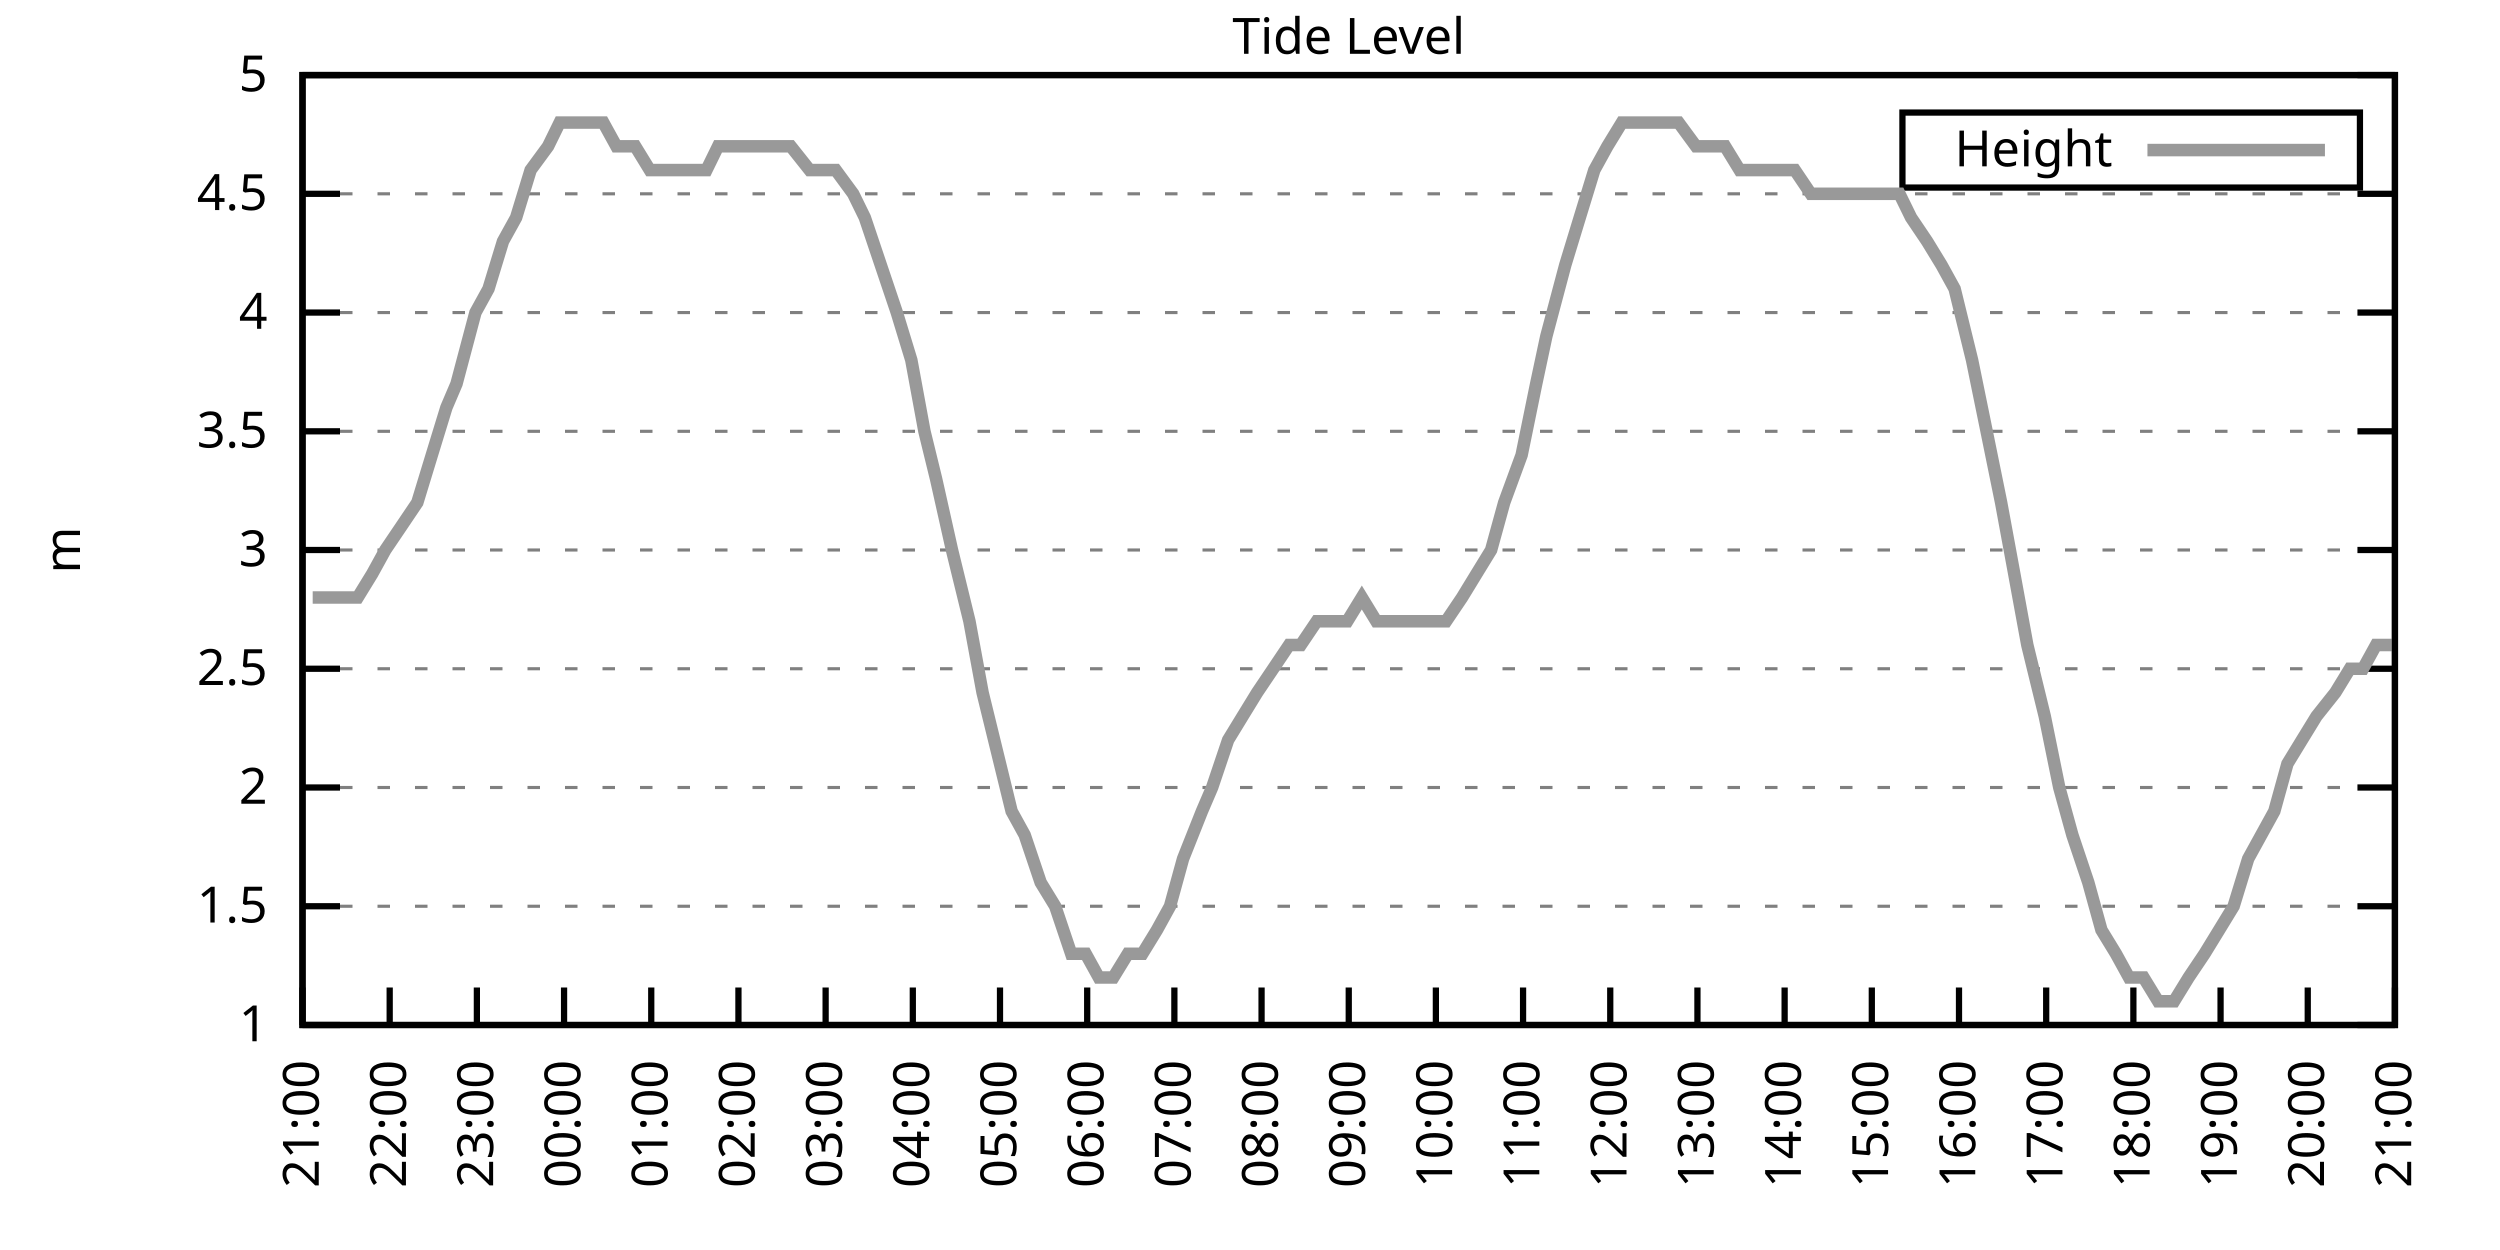
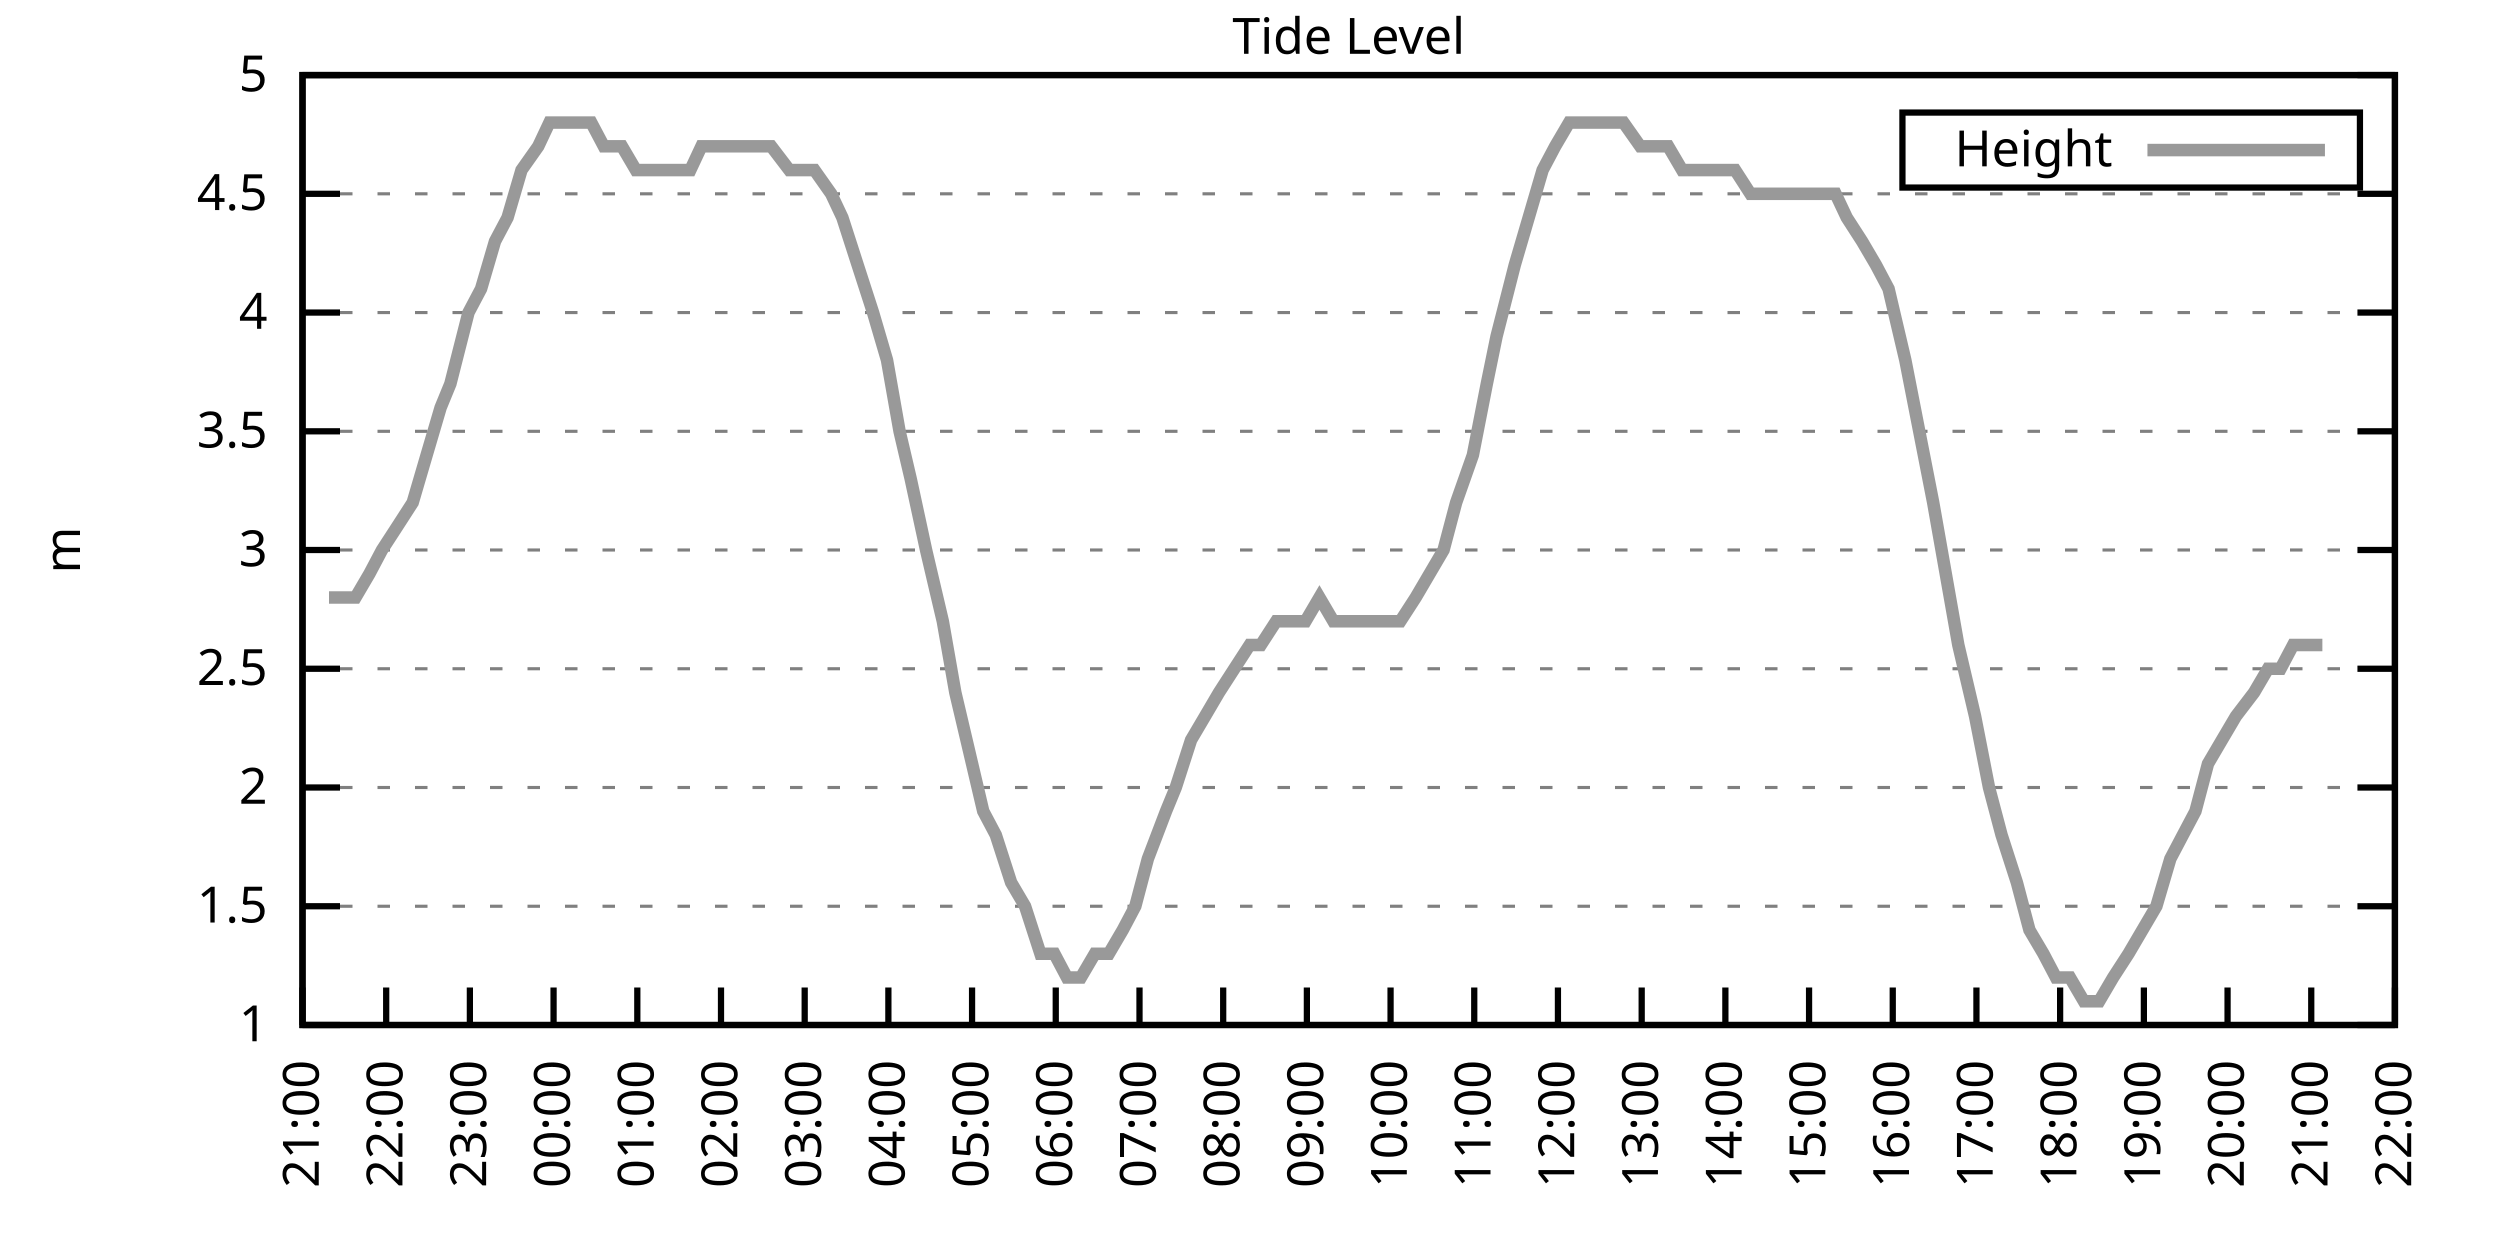
<svg xmlns="http://www.w3.org/2000/svg" xmlns:xlink="http://www.w3.org/1999/xlink" width="400" height="200" viewBox="0 0 400 200">
  <g id="gnuplot_canvas">
    <rect x="0" y="0" width="400" height="200" fill="none" />
    <defs>
      <circle id="gpDot" r="0.5" stroke-width="0.5" stroke="currentColor" />
      <path id="gpPt0" stroke-width="0.333" stroke="currentColor" d="M-1,0 h2 M0,-1 v2" />
      <path id="gpPt1" stroke-width="0.333" stroke="currentColor" d="M-1,-1 L1,1 M1,-1 L-1,1" />
      <path id="gpPt2" stroke-width="0.333" stroke="currentColor" d="M-1,0 L1,0 M0,-1 L0,1 M-1,-1 L1,1 M-1,1 L1,-1" />
      <rect id="gpPt3" stroke-width="0.333" stroke="currentColor" x="-1" y="-1" width="2" height="2" />
      <rect id="gpPt4" stroke-width="0.333" stroke="currentColor" fill="currentColor" x="-1" y="-1" width="2" height="2" />
      <circle id="gpPt5" stroke-width="0.333" stroke="currentColor" cx="0" cy="0" r="1" />
      <use xlink:href="#gpPt5" id="gpPt6" fill="currentColor" stroke="none" />
      <path id="gpPt7" stroke-width="0.333" stroke="currentColor" d="M0,-1.33 L-1.33,0.67 L1.33,0.67 z" />
      <use xlink:href="#gpPt7" id="gpPt8" fill="currentColor" stroke="none" />
      <use xlink:href="#gpPt7" id="gpPt9" stroke="currentColor" transform="rotate(180)" />
      <use xlink:href="#gpPt9" id="gpPt10" fill="currentColor" stroke="none" />
      <use xlink:href="#gpPt3" id="gpPt11" stroke="currentColor" transform="rotate(45)" />
      <use xlink:href="#gpPt11" id="gpPt12" fill="currentColor" stroke="none" />
      <path id="gpPt13" stroke-width="0.333" stroke="currentColor" d="M0,1.330 L1.265,0.411 L0.782,-1.067 L-0.782,-1.076 L-1.265,0.411 z" />
      <use xlink:href="#gpPt13" id="gpPt14" fill="currentColor" stroke="none" />
      <filter id="textbox" filterUnits="objectBoundingBox" x="0" y="0" height="1" width="1">
        <feFlood flood-color="white" flood-opacity="1" result="bgnd" />
        <feComposite in="SourceGraphic" in2="bgnd" operator="atop" />
      </filter>
      <filter id="greybox" filterUnits="objectBoundingBox" x="0" y="0" height="1" width="1">
        <feFlood flood-color="lightgrey" flood-opacity="1" result="grey" />
        <feComposite in="SourceGraphic" in2="grey" operator="atop" />
      </filter>
    </defs>
    <g fill="none" color="white" stroke="currentColor" stroke-width="1.00" stroke-linecap="butt" stroke-linejoin="miter">
</g>
    <g fill="none" color="black" stroke="currentColor" stroke-width="1.00" stroke-linecap="butt" stroke-linejoin="miter">
      <g stroke="none" shape-rendering="crispEdges">
        <polygon fill="rgb(255, 255, 255)" points="48.40,164.00 383.18,164.00 383.18,12.02 48.40,12.02 " />
      </g>
    </g>
    <g fill="none" color="black" stroke="currentColor" stroke-width="1.00" stroke-linecap="butt" stroke-linejoin="miter">
</g>
    <g fill="none" color="black" stroke="black" stroke-width="0.50" stroke-linecap="butt" stroke-linejoin="miter">
</g>
    <g fill="none" color="gray" stroke="currentColor" stroke-width="0.50" stroke-linecap="butt" stroke-linejoin="miter">
      <path stroke="gray" stroke-dasharray="2,4" class="gridline" d="M48.40,164.00 L383.19,164.00  " />
    </g>
    <g fill="none" color="gray" stroke="gray" stroke-width="1.00" stroke-linecap="butt" stroke-linejoin="miter">
</g>
    <g fill="none" color="black" stroke="currentColor" stroke-width="1.00" stroke-linecap="butt" stroke-linejoin="miter">
      <path stroke="black" d="M48.40,164.00 L54.40,164.00 M383.19,164.00 L377.19,164.00  " />
      <g transform="translate(42.80,166.60)" stroke="none" fill="black" font-family="Sans" font-size="8.00" text-anchor="end">
        <text>
          <tspan font-family="Sans"> 1</tspan>
        </text>
      </g>
    </g>
    <g fill="none" color="black" stroke="currentColor" stroke-width="1.00" stroke-linecap="butt" stroke-linejoin="miter">
</g>
    <g fill="none" color="black" stroke="black" stroke-width="0.50" stroke-linecap="butt" stroke-linejoin="miter">
</g>
    <g fill="none" color="gray" stroke="currentColor" stroke-width="0.50" stroke-linecap="butt" stroke-linejoin="miter">
      <path stroke="gray" stroke-dasharray="2,4" class="gridline" d="M48.40,145.00 L383.19,145.00  " />
    </g>
    <g fill="none" color="gray" stroke="gray" stroke-width="1.00" stroke-linecap="butt" stroke-linejoin="miter">
</g>
    <g fill="none" color="black" stroke="currentColor" stroke-width="1.00" stroke-linecap="butt" stroke-linejoin="miter">
      <path stroke="black" d="M48.40,145.00 L54.40,145.00 M383.19,145.00 L377.19,145.00  " />
      <g transform="translate(42.80,147.60)" stroke="none" fill="black" font-family="Sans" font-size="8.00" text-anchor="end">
        <text>
          <tspan font-family="Sans"> 1.5</tspan>
        </text>
      </g>
    </g>
    <g fill="none" color="black" stroke="currentColor" stroke-width="1.00" stroke-linecap="butt" stroke-linejoin="miter">
</g>
    <g fill="none" color="black" stroke="black" stroke-width="0.50" stroke-linecap="butt" stroke-linejoin="miter">
</g>
    <g fill="none" color="gray" stroke="currentColor" stroke-width="0.50" stroke-linecap="butt" stroke-linejoin="miter">
      <path stroke="gray" stroke-dasharray="2,4" class="gridline" d="M48.40,126.00 L383.19,126.00  " />
    </g>
    <g fill="none" color="gray" stroke="gray" stroke-width="1.00" stroke-linecap="butt" stroke-linejoin="miter">
</g>
    <g fill="none" color="black" stroke="currentColor" stroke-width="1.00" stroke-linecap="butt" stroke-linejoin="miter">
      <path stroke="black" d="M48.40,126.00 L54.40,126.00 M383.19,126.00 L377.19,126.00  " />
      <g transform="translate(42.80,128.60)" stroke="none" fill="black" font-family="Sans" font-size="8.00" text-anchor="end">
        <text>
          <tspan font-family="Sans"> 2</tspan>
        </text>
      </g>
    </g>
    <g fill="none" color="black" stroke="currentColor" stroke-width="1.00" stroke-linecap="butt" stroke-linejoin="miter">
</g>
    <g fill="none" color="black" stroke="black" stroke-width="0.50" stroke-linecap="butt" stroke-linejoin="miter">
</g>
    <g fill="none" color="gray" stroke="currentColor" stroke-width="0.50" stroke-linecap="butt" stroke-linejoin="miter">
      <path stroke="gray" stroke-dasharray="2,4" class="gridline" d="M48.40,107.00 L383.19,107.00  " />
    </g>
    <g fill="none" color="gray" stroke="gray" stroke-width="1.00" stroke-linecap="butt" stroke-linejoin="miter">
</g>
    <g fill="none" color="black" stroke="currentColor" stroke-width="1.00" stroke-linecap="butt" stroke-linejoin="miter">
      <path stroke="black" d="M48.40,107.00 L54.40,107.00 M383.19,107.00 L377.19,107.00  " />
      <g transform="translate(42.80,109.60)" stroke="none" fill="black" font-family="Sans" font-size="8.00" text-anchor="end">
        <text>
          <tspan font-family="Sans"> 2.5</tspan>
        </text>
      </g>
    </g>
    <g fill="none" color="black" stroke="currentColor" stroke-width="1.00" stroke-linecap="butt" stroke-linejoin="miter">
</g>
    <g fill="none" color="black" stroke="black" stroke-width="0.50" stroke-linecap="butt" stroke-linejoin="miter">
</g>
    <g fill="none" color="gray" stroke="currentColor" stroke-width="0.50" stroke-linecap="butt" stroke-linejoin="miter">
      <path stroke="gray" stroke-dasharray="2,4" class="gridline" d="M48.40,88.00 L383.19,88.00  " />
    </g>
    <g fill="none" color="gray" stroke="gray" stroke-width="1.00" stroke-linecap="butt" stroke-linejoin="miter">
</g>
    <g fill="none" color="black" stroke="currentColor" stroke-width="1.00" stroke-linecap="butt" stroke-linejoin="miter">
      <path stroke="black" d="M48.40,88.00 L54.40,88.00 M383.19,88.00 L377.19,88.00  " />
      <g transform="translate(42.80,90.60)" stroke="none" fill="black" font-family="Sans" font-size="8.00" text-anchor="end">
        <text>
          <tspan font-family="Sans"> 3</tspan>
        </text>
      </g>
    </g>
    <g fill="none" color="black" stroke="currentColor" stroke-width="1.00" stroke-linecap="butt" stroke-linejoin="miter">
</g>
    <g fill="none" color="black" stroke="black" stroke-width="0.50" stroke-linecap="butt" stroke-linejoin="miter">
</g>
    <g fill="none" color="gray" stroke="currentColor" stroke-width="0.50" stroke-linecap="butt" stroke-linejoin="miter">
      <path stroke="gray" stroke-dasharray="2,4" class="gridline" d="M48.40,69.01 L383.19,69.01  " />
    </g>
    <g fill="none" color="gray" stroke="gray" stroke-width="1.00" stroke-linecap="butt" stroke-linejoin="miter">
</g>
    <g fill="none" color="black" stroke="currentColor" stroke-width="1.00" stroke-linecap="butt" stroke-linejoin="miter">
      <path stroke="black" d="M48.40,69.01 L54.40,69.01 M383.19,69.01 L377.19,69.01  " />
      <g transform="translate(42.80,71.61)" stroke="none" fill="black" font-family="Sans" font-size="8.00" text-anchor="end">
        <text>
          <tspan font-family="Sans"> 3.5</tspan>
        </text>
      </g>
    </g>
    <g fill="none" color="black" stroke="currentColor" stroke-width="1.00" stroke-linecap="butt" stroke-linejoin="miter">
</g>
    <g fill="none" color="black" stroke="black" stroke-width="0.50" stroke-linecap="butt" stroke-linejoin="miter">
</g>
    <g fill="none" color="gray" stroke="currentColor" stroke-width="0.50" stroke-linecap="butt" stroke-linejoin="miter">
      <path stroke="gray" stroke-dasharray="2,4" class="gridline" d="M48.40,50.01 L383.19,50.01  " />
    </g>
    <g fill="none" color="gray" stroke="gray" stroke-width="1.00" stroke-linecap="butt" stroke-linejoin="miter">
</g>
    <g fill="none" color="black" stroke="currentColor" stroke-width="1.00" stroke-linecap="butt" stroke-linejoin="miter">
      <path stroke="black" d="M48.40,50.01 L54.40,50.01 M383.19,50.01 L377.19,50.01  " />
      <g transform="translate(42.80,52.61)" stroke="none" fill="black" font-family="Sans" font-size="8.00" text-anchor="end">
        <text>
          <tspan font-family="Sans"> 4</tspan>
        </text>
      </g>
    </g>
    <g fill="none" color="black" stroke="currentColor" stroke-width="1.00" stroke-linecap="butt" stroke-linejoin="miter">
</g>
    <g fill="none" color="black" stroke="black" stroke-width="0.50" stroke-linecap="butt" stroke-linejoin="miter">
</g>
    <g fill="none" color="gray" stroke="currentColor" stroke-width="0.50" stroke-linecap="butt" stroke-linejoin="miter">
      <path stroke="gray" stroke-dasharray="2,4" class="gridline" d="M48.40,31.01 L383.19,31.01  " />
    </g>
    <g fill="none" color="gray" stroke="gray" stroke-width="1.00" stroke-linecap="butt" stroke-linejoin="miter">
</g>
    <g fill="none" color="black" stroke="currentColor" stroke-width="1.00" stroke-linecap="butt" stroke-linejoin="miter">
      <path stroke="black" d="M48.40,31.01 L54.40,31.01 M383.19,31.01 L377.19,31.01  " />
      <g transform="translate(42.80,33.61)" stroke="none" fill="black" font-family="Sans" font-size="8.00" text-anchor="end">
        <text>
          <tspan font-family="Sans"> 4.5</tspan>
        </text>
      </g>
    </g>
    <g fill="none" color="black" stroke="currentColor" stroke-width="1.00" stroke-linecap="butt" stroke-linejoin="miter">
</g>
    <g fill="none" color="black" stroke="black" stroke-width="0.50" stroke-linecap="butt" stroke-linejoin="miter">
</g>
    <g fill="none" color="gray" stroke="currentColor" stroke-width="0.50" stroke-linecap="butt" stroke-linejoin="miter">
      <path stroke="gray" stroke-dasharray="2,4" class="gridline" d="M48.40,12.01 L383.19,12.01  " />
    </g>
    <g fill="none" color="gray" stroke="gray" stroke-width="1.00" stroke-linecap="butt" stroke-linejoin="miter">
</g>
    <g fill="none" color="black" stroke="currentColor" stroke-width="1.00" stroke-linecap="butt" stroke-linejoin="miter">
      <path stroke="black" d="M48.40,12.01 L54.40,12.01 M383.19,12.01 L377.19,12.01  " />
      <g transform="translate(42.80,14.61)" stroke="none" fill="black" font-family="Sans" font-size="8.00" text-anchor="end">
        <text>
          <tspan font-family="Sans"> 5</tspan>
        </text>
      </g>
    </g>
    <g fill="none" color="black" stroke="currentColor" stroke-width="1.00" stroke-linecap="butt" stroke-linejoin="miter">
      <path stroke="black" d="M48.40,164.00 L48.40,158.00  " />
      <g transform="translate(51.00,169.60) rotate(270.00)" stroke="none" fill="black" font-family="Sans" font-size="8.00" text-anchor="end">
        <text>
          <tspan font-family="Sans">21:00</tspan>
        </text>
      </g>
    </g>
    <g fill="none" color="black" stroke="currentColor" stroke-width="1.00" stroke-linecap="butt" stroke-linejoin="miter">
-       <path stroke="black" d="M62.35,164.00 L62.35,158.00  " />
-       <g transform="translate(64.95,169.60) rotate(270.00)" stroke="none" fill="black" font-family="Sans" font-size="8.00" text-anchor="end">
+       <path stroke="black" d="M61.79,164.00 L61.79,158.00  " />
+       <g transform="translate(64.39,169.60) rotate(270.00)" stroke="none" fill="black" font-family="Sans" font-size="8.00" text-anchor="end">
        <text>
          <tspan font-family="Sans">22:00</tspan>
        </text>
      </g>
    </g>
    <g fill="none" color="black" stroke="currentColor" stroke-width="1.00" stroke-linecap="butt" stroke-linejoin="miter">
-       <path stroke="black" d="M76.30,164.00 L76.30,158.00  " />
-       <g transform="translate(78.90,169.60) rotate(270.00)" stroke="none" fill="black" font-family="Sans" font-size="8.00" text-anchor="end">
+       <path stroke="black" d="M75.18,164.00 L75.18,158.00  " />
+       <g transform="translate(77.78,169.60) rotate(270.00)" stroke="none" fill="black" font-family="Sans" font-size="8.00" text-anchor="end">
        <text>
          <tspan font-family="Sans">23:00</tspan>
        </text>
      </g>
    </g>
    <g fill="none" color="black" stroke="currentColor" stroke-width="1.00" stroke-linecap="butt" stroke-linejoin="miter">
-       <path stroke="black" d="M90.25,164.00 L90.25,158.00  " />
-       <g transform="translate(92.85,169.60) rotate(270.00)" stroke="none" fill="black" font-family="Sans" font-size="8.00" text-anchor="end">
+       <path stroke="black" d="M88.57,164.00 L88.57,158.00  " />
+       <g transform="translate(91.17,169.60) rotate(270.00)" stroke="none" fill="black" font-family="Sans" font-size="8.00" text-anchor="end">
        <text>
          <tspan font-family="Sans">00:00</tspan>
        </text>
      </g>
    </g>
    <g fill="none" color="black" stroke="currentColor" stroke-width="1.00" stroke-linecap="butt" stroke-linejoin="miter">
-       <path stroke="black" d="M104.20,164.00 L104.20,158.00  " />
-       <g transform="translate(106.80,169.60) rotate(270.00)" stroke="none" fill="black" font-family="Sans" font-size="8.00" text-anchor="end">
+       <path stroke="black" d="M101.97,164.00 L101.97,158.00  " />
+       <g transform="translate(104.57,169.60) rotate(270.00)" stroke="none" fill="black" font-family="Sans" font-size="8.00" text-anchor="end">
        <text>
          <tspan font-family="Sans">01:00</tspan>
        </text>
      </g>
    </g>
    <g fill="none" color="black" stroke="currentColor" stroke-width="1.00" stroke-linecap="butt" stroke-linejoin="miter">
-       <path stroke="black" d="M118.15,164.00 L118.15,158.00  " />
-       <g transform="translate(120.75,169.60) rotate(270.00)" stroke="none" fill="black" font-family="Sans" font-size="8.00" text-anchor="end">
+       <path stroke="black" d="M115.36,164.00 L115.36,158.00  " />
+       <g transform="translate(117.96,169.60) rotate(270.00)" stroke="none" fill="black" font-family="Sans" font-size="8.00" text-anchor="end">
        <text>
          <tspan font-family="Sans">02:00</tspan>
        </text>
      </g>
    </g>
    <g fill="none" color="black" stroke="currentColor" stroke-width="1.00" stroke-linecap="butt" stroke-linejoin="miter">
-       <path stroke="black" d="M132.10,164.00 L132.10,158.00  " />
-       <g transform="translate(134.70,169.60) rotate(270.00)" stroke="none" fill="black" font-family="Sans" font-size="8.00" text-anchor="end">
+       <path stroke="black" d="M128.75,164.00 L128.75,158.00  " />
+       <g transform="translate(131.35,169.60) rotate(270.00)" stroke="none" fill="black" font-family="Sans" font-size="8.00" text-anchor="end">
        <text>
          <tspan font-family="Sans">03:00</tspan>
        </text>
      </g>
    </g>
    <g fill="none" color="black" stroke="currentColor" stroke-width="1.00" stroke-linecap="butt" stroke-linejoin="miter">
-       <path stroke="black" d="M146.05,164.00 L146.05,158.00  " />
-       <g transform="translate(148.65,169.60) rotate(270.00)" stroke="none" fill="black" font-family="Sans" font-size="8.00" text-anchor="end">
+       <path stroke="black" d="M142.14,164.00 L142.14,158.00  " />
+       <g transform="translate(144.74,169.60) rotate(270.00)" stroke="none" fill="black" font-family="Sans" font-size="8.00" text-anchor="end">
        <text>
          <tspan font-family="Sans">04:00</tspan>
        </text>
      </g>
    </g>
    <g fill="none" color="black" stroke="currentColor" stroke-width="1.00" stroke-linecap="butt" stroke-linejoin="miter">
-       <path stroke="black" d="M160.00,164.00 L160.00,158.00  " />
-       <g transform="translate(162.60,169.60) rotate(270.00)" stroke="none" fill="black" font-family="Sans" font-size="8.00" text-anchor="end">
+       <path stroke="black" d="M155.53,164.00 L155.53,158.00  " />
+       <g transform="translate(158.13,169.60) rotate(270.00)" stroke="none" fill="black" font-family="Sans" font-size="8.00" text-anchor="end">
        <text>
          <tspan font-family="Sans">05:00</tspan>
        </text>
      </g>
    </g>
    <g fill="none" color="black" stroke="currentColor" stroke-width="1.00" stroke-linecap="butt" stroke-linejoin="miter">
-       <path stroke="black" d="M173.95,164.00 L173.95,158.00  " />
-       <g transform="translate(176.55,169.60) rotate(270.00)" stroke="none" fill="black" font-family="Sans" font-size="8.00" text-anchor="end">
+       <path stroke="black" d="M168.92,164.00 L168.92,158.00  " />
+       <g transform="translate(171.52,169.60) rotate(270.00)" stroke="none" fill="black" font-family="Sans" font-size="8.00" text-anchor="end">
        <text>
          <tspan font-family="Sans">06:00</tspan>
        </text>
      </g>
    </g>
    <g fill="none" color="black" stroke="currentColor" stroke-width="1.00" stroke-linecap="butt" stroke-linejoin="miter">
-       <path stroke="black" d="M187.90,164.00 L187.90,158.00  " />
-       <g transform="translate(190.50,169.60) rotate(270.00)" stroke="none" fill="black" font-family="Sans" font-size="8.00" text-anchor="end">
+       <path stroke="black" d="M182.32,164.00 L182.32,158.00  " />
+       <g transform="translate(184.92,169.60) rotate(270.00)" stroke="none" fill="black" font-family="Sans" font-size="8.00" text-anchor="end">
        <text>
          <tspan font-family="Sans">07:00</tspan>
        </text>
      </g>
    </g>
    <g fill="none" color="black" stroke="currentColor" stroke-width="1.00" stroke-linecap="butt" stroke-linejoin="miter">
-       <path stroke="black" d="M201.85,164.00 L201.85,158.00  " />
-       <g transform="translate(204.45,169.60) rotate(270.00)" stroke="none" fill="black" font-family="Sans" font-size="8.00" text-anchor="end">
+       <path stroke="black" d="M195.71,164.00 L195.71,158.00  " />
+       <g transform="translate(198.31,169.60) rotate(270.00)" stroke="none" fill="black" font-family="Sans" font-size="8.00" text-anchor="end">
        <text>
          <tspan font-family="Sans">08:00</tspan>
        </text>
      </g>
    </g>
    <g fill="none" color="black" stroke="currentColor" stroke-width="1.00" stroke-linecap="butt" stroke-linejoin="miter">
-       <path stroke="black" d="M215.80,164.00 L215.80,158.00  " />
-       <g transform="translate(218.40,169.60) rotate(270.00)" stroke="none" fill="black" font-family="Sans" font-size="8.00" text-anchor="end">
+       <path stroke="black" d="M209.10,164.00 L209.10,158.00  " />
+       <g transform="translate(211.70,169.60) rotate(270.00)" stroke="none" fill="black" font-family="Sans" font-size="8.00" text-anchor="end">
        <text>
          <tspan font-family="Sans">09:00</tspan>
        </text>
      </g>
    </g>
    <g fill="none" color="black" stroke="currentColor" stroke-width="1.00" stroke-linecap="butt" stroke-linejoin="miter">
-       <path stroke="black" d="M229.74,164.00 L229.74,158.00  " />
-       <g transform="translate(232.34,169.60) rotate(270.00)" stroke="none" fill="black" font-family="Sans" font-size="8.00" text-anchor="end">
+       <path stroke="black" d="M222.49,164.00 L222.49,158.00  " />
+       <g transform="translate(225.09,169.60) rotate(270.00)" stroke="none" fill="black" font-family="Sans" font-size="8.00" text-anchor="end">
        <text>
          <tspan font-family="Sans">10:00</tspan>
        </text>
      </g>
    </g>
    <g fill="none" color="black" stroke="currentColor" stroke-width="1.00" stroke-linecap="butt" stroke-linejoin="miter">
-       <path stroke="black" d="M243.69,164.00 L243.69,158.00  " />
-       <g transform="translate(246.29,169.60) rotate(270.00)" stroke="none" fill="black" font-family="Sans" font-size="8.00" text-anchor="end">
+       <path stroke="black" d="M235.88,164.00 L235.88,158.00  " />
+       <g transform="translate(238.48,169.60) rotate(270.00)" stroke="none" fill="black" font-family="Sans" font-size="8.00" text-anchor="end">
        <text>
          <tspan font-family="Sans">11:00</tspan>
        </text>
      </g>
    </g>
    <g fill="none" color="black" stroke="currentColor" stroke-width="1.00" stroke-linecap="butt" stroke-linejoin="miter">
-       <path stroke="black" d="M257.64,164.00 L257.64,158.00  " />
-       <g transform="translate(260.24,169.60) rotate(270.00)" stroke="none" fill="black" font-family="Sans" font-size="8.00" text-anchor="end">
+       <path stroke="black" d="M249.27,164.00 L249.27,158.00  " />
+       <g transform="translate(251.87,169.60) rotate(270.00)" stroke="none" fill="black" font-family="Sans" font-size="8.00" text-anchor="end">
        <text>
          <tspan font-family="Sans">12:00</tspan>
        </text>
      </g>
    </g>
    <g fill="none" color="black" stroke="currentColor" stroke-width="1.00" stroke-linecap="butt" stroke-linejoin="miter">
-       <path stroke="black" d="M271.59,164.00 L271.59,158.00  " />
-       <g transform="translate(274.19,169.60) rotate(270.00)" stroke="none" fill="black" font-family="Sans" font-size="8.00" text-anchor="end">
+       <path stroke="black" d="M262.67,164.00 L262.67,158.00  " />
+       <g transform="translate(265.27,169.60) rotate(270.00)" stroke="none" fill="black" font-family="Sans" font-size="8.00" text-anchor="end">
        <text>
          <tspan font-family="Sans">13:00</tspan>
        </text>
      </g>
    </g>
    <g fill="none" color="black" stroke="currentColor" stroke-width="1.00" stroke-linecap="butt" stroke-linejoin="miter">
-       <path stroke="black" d="M285.54,164.00 L285.54,158.00  " />
-       <g transform="translate(288.14,169.60) rotate(270.00)" stroke="none" fill="black" font-family="Sans" font-size="8.00" text-anchor="end">
+       <path stroke="black" d="M276.06,164.00 L276.06,158.00  " />
+       <g transform="translate(278.66,169.60) rotate(270.00)" stroke="none" fill="black" font-family="Sans" font-size="8.00" text-anchor="end">
        <text>
          <tspan font-family="Sans">14:00</tspan>
        </text>
      </g>
    </g>
    <g fill="none" color="black" stroke="currentColor" stroke-width="1.00" stroke-linecap="butt" stroke-linejoin="miter">
-       <path stroke="black" d="M299.49,164.00 L299.49,158.00  " />
-       <g transform="translate(302.09,169.60) rotate(270.00)" stroke="none" fill="black" font-family="Sans" font-size="8.00" text-anchor="end">
+       <path stroke="black" d="M289.45,164.00 L289.45,158.00  " />
+       <g transform="translate(292.05,169.60) rotate(270.00)" stroke="none" fill="black" font-family="Sans" font-size="8.00" text-anchor="end">
        <text>
          <tspan font-family="Sans">15:00</tspan>
        </text>
      </g>
    </g>
    <g fill="none" color="black" stroke="currentColor" stroke-width="1.00" stroke-linecap="butt" stroke-linejoin="miter">
-       <path stroke="black" d="M313.44,164.00 L313.44,158.00  " />
-       <g transform="translate(316.04,169.60) rotate(270.00)" stroke="none" fill="black" font-family="Sans" font-size="8.00" text-anchor="end">
+       <path stroke="black" d="M302.84,164.00 L302.84,158.00  " />
+       <g transform="translate(305.44,169.60) rotate(270.00)" stroke="none" fill="black" font-family="Sans" font-size="8.00" text-anchor="end">
        <text>
          <tspan font-family="Sans">16:00</tspan>
        </text>
      </g>
    </g>
    <g fill="none" color="black" stroke="currentColor" stroke-width="1.00" stroke-linecap="butt" stroke-linejoin="miter">
-       <path stroke="black" d="M327.39,164.00 L327.39,158.00  " />
-       <g transform="translate(329.99,169.60) rotate(270.00)" stroke="none" fill="black" font-family="Sans" font-size="8.00" text-anchor="end">
+       <path stroke="black" d="M316.23,164.00 L316.23,158.00  " />
+       <g transform="translate(318.83,169.60) rotate(270.00)" stroke="none" fill="black" font-family="Sans" font-size="8.00" text-anchor="end">
        <text>
          <tspan font-family="Sans">17:00</tspan>
        </text>
      </g>
    </g>
    <g fill="none" color="black" stroke="currentColor" stroke-width="1.00" stroke-linecap="butt" stroke-linejoin="miter">
-       <path stroke="black" d="M341.34,164.00 L341.34,158.00  " />
-       <g transform="translate(343.94,169.60) rotate(270.00)" stroke="none" fill="black" font-family="Sans" font-size="8.00" text-anchor="end">
+       <path stroke="black" d="M329.62,164.00 L329.62,158.00  " />
+       <g transform="translate(332.22,169.60) rotate(270.00)" stroke="none" fill="black" font-family="Sans" font-size="8.00" text-anchor="end">
        <text>
          <tspan font-family="Sans">18:00</tspan>
        </text>
      </g>
    </g>
    <g fill="none" color="black" stroke="currentColor" stroke-width="1.00" stroke-linecap="butt" stroke-linejoin="miter">
-       <path stroke="black" d="M355.29,164.00 L355.29,158.00  " />
-       <g transform="translate(357.89,169.60) rotate(270.00)" stroke="none" fill="black" font-family="Sans" font-size="8.00" text-anchor="end">
+       <path stroke="black" d="M343.02,164.00 L343.02,158.00  " />
+       <g transform="translate(345.62,169.60) rotate(270.00)" stroke="none" fill="black" font-family="Sans" font-size="8.00" text-anchor="end">
        <text>
          <tspan font-family="Sans">19:00</tspan>
        </text>
      </g>
    </g>
    <g fill="none" color="black" stroke="currentColor" stroke-width="1.00" stroke-linecap="butt" stroke-linejoin="miter">
-       <path stroke="black" d="M369.24,164.00 L369.24,158.00  " />
-       <g transform="translate(371.84,169.60) rotate(270.00)" stroke="none" fill="black" font-family="Sans" font-size="8.00" text-anchor="end">
+       <path stroke="black" d="M356.41,164.00 L356.41,158.00  " />
+       <g transform="translate(359.01,169.60) rotate(270.00)" stroke="none" fill="black" font-family="Sans" font-size="8.00" text-anchor="end">
        <text>
          <tspan font-family="Sans">20:00</tspan>
+         </text>
+       </g>
+     </g>
+     <g fill="none" color="black" stroke="currentColor" stroke-width="1.00" stroke-linecap="butt" stroke-linejoin="miter">
+       <path stroke="black" d="M369.80,164.00 L369.80,158.00  " />
+       <g transform="translate(372.40,169.60) rotate(270.00)" stroke="none" fill="black" font-family="Sans" font-size="8.00" text-anchor="end">
+         <text>
+           <tspan font-family="Sans">21:00</tspan>
        </text>
      </g>
    </g>
    <g fill="none" color="black" stroke="currentColor" stroke-width="1.00" stroke-linecap="butt" stroke-linejoin="miter">
      <path stroke="black" d="M383.19,164.00 L383.19,158.00  " />
      <g transform="translate(385.79,169.60) rotate(270.00)" stroke="none" fill="black" font-family="Sans" font-size="8.00" text-anchor="end">
        <text>
-           <tspan font-family="Sans">21:00</tspan>
+           <tspan font-family="Sans">22:00</tspan>
        </text>
      </g>
    </g>
    <g fill="none" color="black" stroke="currentColor" stroke-width="1.00" stroke-linecap="butt" stroke-linejoin="miter">
</g>
    <g fill="none" color="black" stroke="currentColor" stroke-width="1.00" stroke-linecap="butt" stroke-linejoin="miter">
      <path stroke="black" d="M48.40,12.01 L48.40,164.00 L383.19,164.00 L383.19,12.01 L48.40,12.01 Z  " />
    </g>
    <g fill="none" color="black" stroke="currentColor" stroke-width="1.00" stroke-linecap="butt" stroke-linejoin="miter">
</g>
    <g fill="none" color="black" stroke="currentColor" stroke-width="1.00" stroke-linecap="butt" stroke-linejoin="miter">
      <path stroke="black" d="M304.39,30.01 L304.39,18.01 L377.59,18.01 L377.59,30.01 L304.39,30.01 Z  " />
    </g>
    <g id="Tide_level_plot_1">
      <g fill="none" color="white" stroke="black" stroke-width="2.00" stroke-linecap="butt" stroke-linejoin="miter">
</g>
      <g fill="none" color="black" stroke="currentColor" stroke-width="2.00" stroke-linecap="butt" stroke-linejoin="miter">
        <g transform="translate(337.99,26.61)" stroke="none" fill="black" font-family="Sans" font-size="8.00" text-anchor="end">
          <text>
            <tspan font-family="Sans">Height</tspan>
          </text>
        </g>
      </g>
      <g fill="none" color="black" stroke="currentColor" stroke-width="2.00" stroke-linecap="butt" stroke-linejoin="miter">
-         <path stroke="rgb(153, 153, 153)" d="M343.59,24.01 L371.99,24.01 M50.03,95.60 L52.82,95.60 L54.91,95.60 L57.23,95.60 L59.56,91.80 L61.65,88.00   L64.21,84.21 L66.77,80.41 L69.09,72.81 L71.42,65.21 L73.04,61.41 L76.07,50.01 L78.16,46.21 L80.48,38.61   L82.58,34.81 L84.90,27.21 L87.69,23.41 L89.55,19.61 L92.11,19.61 L94.20,19.61 L96.53,19.61 L98.62,23.41   L101.64,23.41 L103.97,27.21 L106.06,27.21 L107.92,27.21 L110.94,27.21 L113.03,27.21 L114.89,23.41 L117.68,23.41   L119.78,23.41 L122.33,23.41 L124.19,23.41 L126.52,23.41 L129.54,27.21 L131.63,27.21 L133.72,27.21 L136.51,31.01   L138.37,34.81 L140.93,42.41 L143.49,50.01 L145.81,57.61 L147.91,69.01 L149.77,76.61 L152.32,88.00 L155.11,99.40   L157.21,110.80 L159.07,118.40 L161.86,129.80 L163.95,133.60 L166.51,141.20 L168.83,145.00 L171.39,152.60 L173.71,152.60   L175.81,156.40 L178.13,156.40 L180.46,152.60 L182.78,152.60 L185.11,148.80 L187.20,145.00 L189.29,137.40 L192.31,129.80   L193.94,126.00 L196.50,118.40 L198.82,114.60 L201.15,110.80 L203.71,107.00 L206.26,103.20 L208.12,103.20 L210.68,99.40   L212.77,99.40 L215.56,99.40 L217.89,95.60 L220.21,99.40 L222.54,99.40 L224.86,99.40 L227.19,99.40 L229.51,99.40   L231.37,99.40 L233.93,95.60 L236.25,91.80 L238.58,88.00 L240.67,80.41 L243.46,72.81 L245.79,61.41 L247.41,53.81   L250.44,42.41 L252.76,34.81 L255.09,27.21 L257.18,23.41 L259.50,19.61 L261.60,19.61 L264.15,19.61 L266.25,19.61   L268.57,19.61 L271.36,23.41 L273.45,23.41 L276.01,23.41 L278.34,27.21 L280.66,27.21 L282.99,27.21 L285.08,27.21   L287.17,27.21 L289.73,31.01 L291.82,31.01 L294.61,31.01 L296.94,31.01 L299.03,31.01 L301.35,31.01 L303.91,31.01   L305.77,34.81 L308.33,38.61 L310.65,42.41 L312.74,46.21 L315.53,57.61 L317.86,69.01 L320.18,80.41 L322.28,91.80   L324.37,103.20 L327.16,114.60 L329.48,126.00 L331.58,133.60 L334.13,141.20 L336.23,148.80 L338.55,152.60 L340.64,156.40   L342.97,156.40 L345.29,160.20 L347.85,160.20 L350.18,156.40 L352.73,152.60 L355.06,148.80 L357.38,145.00 L359.71,137.40   L361.80,133.60 L363.89,129.80 L365.99,122.20 L368.31,118.40 L370.64,114.60 L373.66,110.80 L375.98,107.00 L378.08,107.00   L380.17,103.20 L382.96,103.20  " />
+         <path stroke="rgb(153, 153, 153)" d="M343.59,24.01 L371.99,24.01 M52.64,95.60 L54.65,95.60 L56.88,95.60 L59.11,91.80 L61.12,88.00 L63.58,84.21   L66.03,80.41 L68.26,72.81 L70.50,65.21 L72.06,61.41 L74.96,50.01 L76.97,46.21 L79.20,38.61 L81.21,34.81   L83.44,27.21 L86.12,23.41 L87.91,19.61 L90.36,19.61 L92.37,19.61 L94.60,19.61 L96.61,23.41 L99.51,23.41   L101.74,27.21 L103.75,27.21 L105.54,27.21 L108.44,27.21 L110.45,27.21 L112.23,23.41 L114.91,23.41 L116.92,23.41   L119.38,23.41 L121.16,23.41 L123.39,23.41 L126.29,27.21 L128.30,27.21 L130.31,27.21 L132.99,31.01 L134.78,34.81   L137.23,42.41 L139.69,50.01 L141.92,57.61 L143.93,69.01 L145.71,76.61 L148.17,88.00 L150.85,99.40 L152.85,110.80   L154.64,118.40 L157.32,129.80 L159.33,133.60 L161.78,141.20 L164.01,145.00 L166.47,152.60 L168.70,152.60 L170.71,156.40   L172.94,156.40 L175.17,152.60 L177.41,152.60 L179.64,148.80 L181.65,145.00 L183.66,137.40 L186.56,129.80 L188.12,126.00   L190.57,118.40 L192.81,114.60 L195.04,110.80 L197.49,107.00 L199.95,103.20 L201.73,103.20 L204.19,99.40 L206.20,99.40   L208.88,99.40 L211.11,95.60 L213.34,99.40 L215.57,99.40 L217.80,99.40 L220.04,99.40 L222.27,99.40 L224.05,99.40   L226.51,95.60 L228.74,91.80 L230.97,88.00 L232.98,80.41 L235.66,72.81 L237.89,61.41 L239.45,53.81 L242.36,42.41   L244.59,34.81 L246.82,27.21 L248.83,23.41 L251.06,19.61 L253.07,19.61 L255.52,19.61 L257.53,19.61 L259.76,19.61   L262.44,23.41 L264.45,23.41 L266.91,23.41 L269.14,27.21 L271.37,27.21 L273.60,27.21 L275.61,27.21 L277.62,27.21   L280.07,31.01 L282.08,31.01 L284.76,31.01 L286.99,31.01 L289.00,31.01 L291.23,31.01 L293.69,31.01 L295.48,34.81   L297.93,38.61 L300.16,42.41 L302.17,46.21 L304.85,57.61 L307.08,69.01 L309.31,80.41 L311.32,91.80 L313.33,103.20   L316.01,114.60 L318.24,126.00 L320.25,133.60 L322.70,141.20 L324.71,148.80 L326.95,152.60 L328.95,156.40 L331.19,156.40   L333.42,160.20 L335.87,160.20 L338.10,156.40 L340.56,152.60 L342.79,148.80 L345.02,145.00 L347.26,137.40 L349.26,133.60   L351.27,129.80 L353.28,122.20 L355.51,118.40 L357.75,114.60 L360.65,110.80 L362.88,107.00 L364.89,107.00 L366.90,103.20   L369.58,103.20 L371.58,103.20  " />
      </g>
    </g>
    <g fill="none" color="black" stroke="currentColor" stroke-width="2.00" stroke-linecap="butt" stroke-linejoin="miter">
</g>
    <g fill="none" color="black" stroke="black" stroke-width="1.00" stroke-linecap="butt" stroke-linejoin="miter">
</g>
    <g fill="none" color="black" stroke="currentColor" stroke-width="1.00" stroke-linecap="butt" stroke-linejoin="miter">
      <path stroke="black" d="M48.40,12.01 L48.40,164.00 L383.19,164.00 L383.19,12.01 L48.40,12.01 Z  " />
      <g transform="translate(12.80,88.01) rotate(270.00)" stroke="none" fill="black" font-family="Sans" font-size="8.00" text-anchor="middle">
        <text>
          <tspan font-family="Sans">m</tspan>
        </text>
      </g>
    </g>
    <g fill="none" color="black" stroke="currentColor" stroke-width="1.00" stroke-linecap="butt" stroke-linejoin="miter">
</g>
    <g fill="none" color="black" stroke="currentColor" stroke-width="1.00" stroke-linecap="butt" stroke-linejoin="miter">
      <g transform="translate(215.79,8.61)" stroke="none" fill="black" font-family="Sans" font-size="8.00" text-anchor="middle">
        <text>
          <tspan font-family="Sans">Tide Level</tspan>
        </text>
      </g>
    </g>
    <g fill="none" color="black" stroke="currentColor" stroke-width="1.00" stroke-linecap="butt" stroke-linejoin="miter">
</g>
  </g>
</svg>
